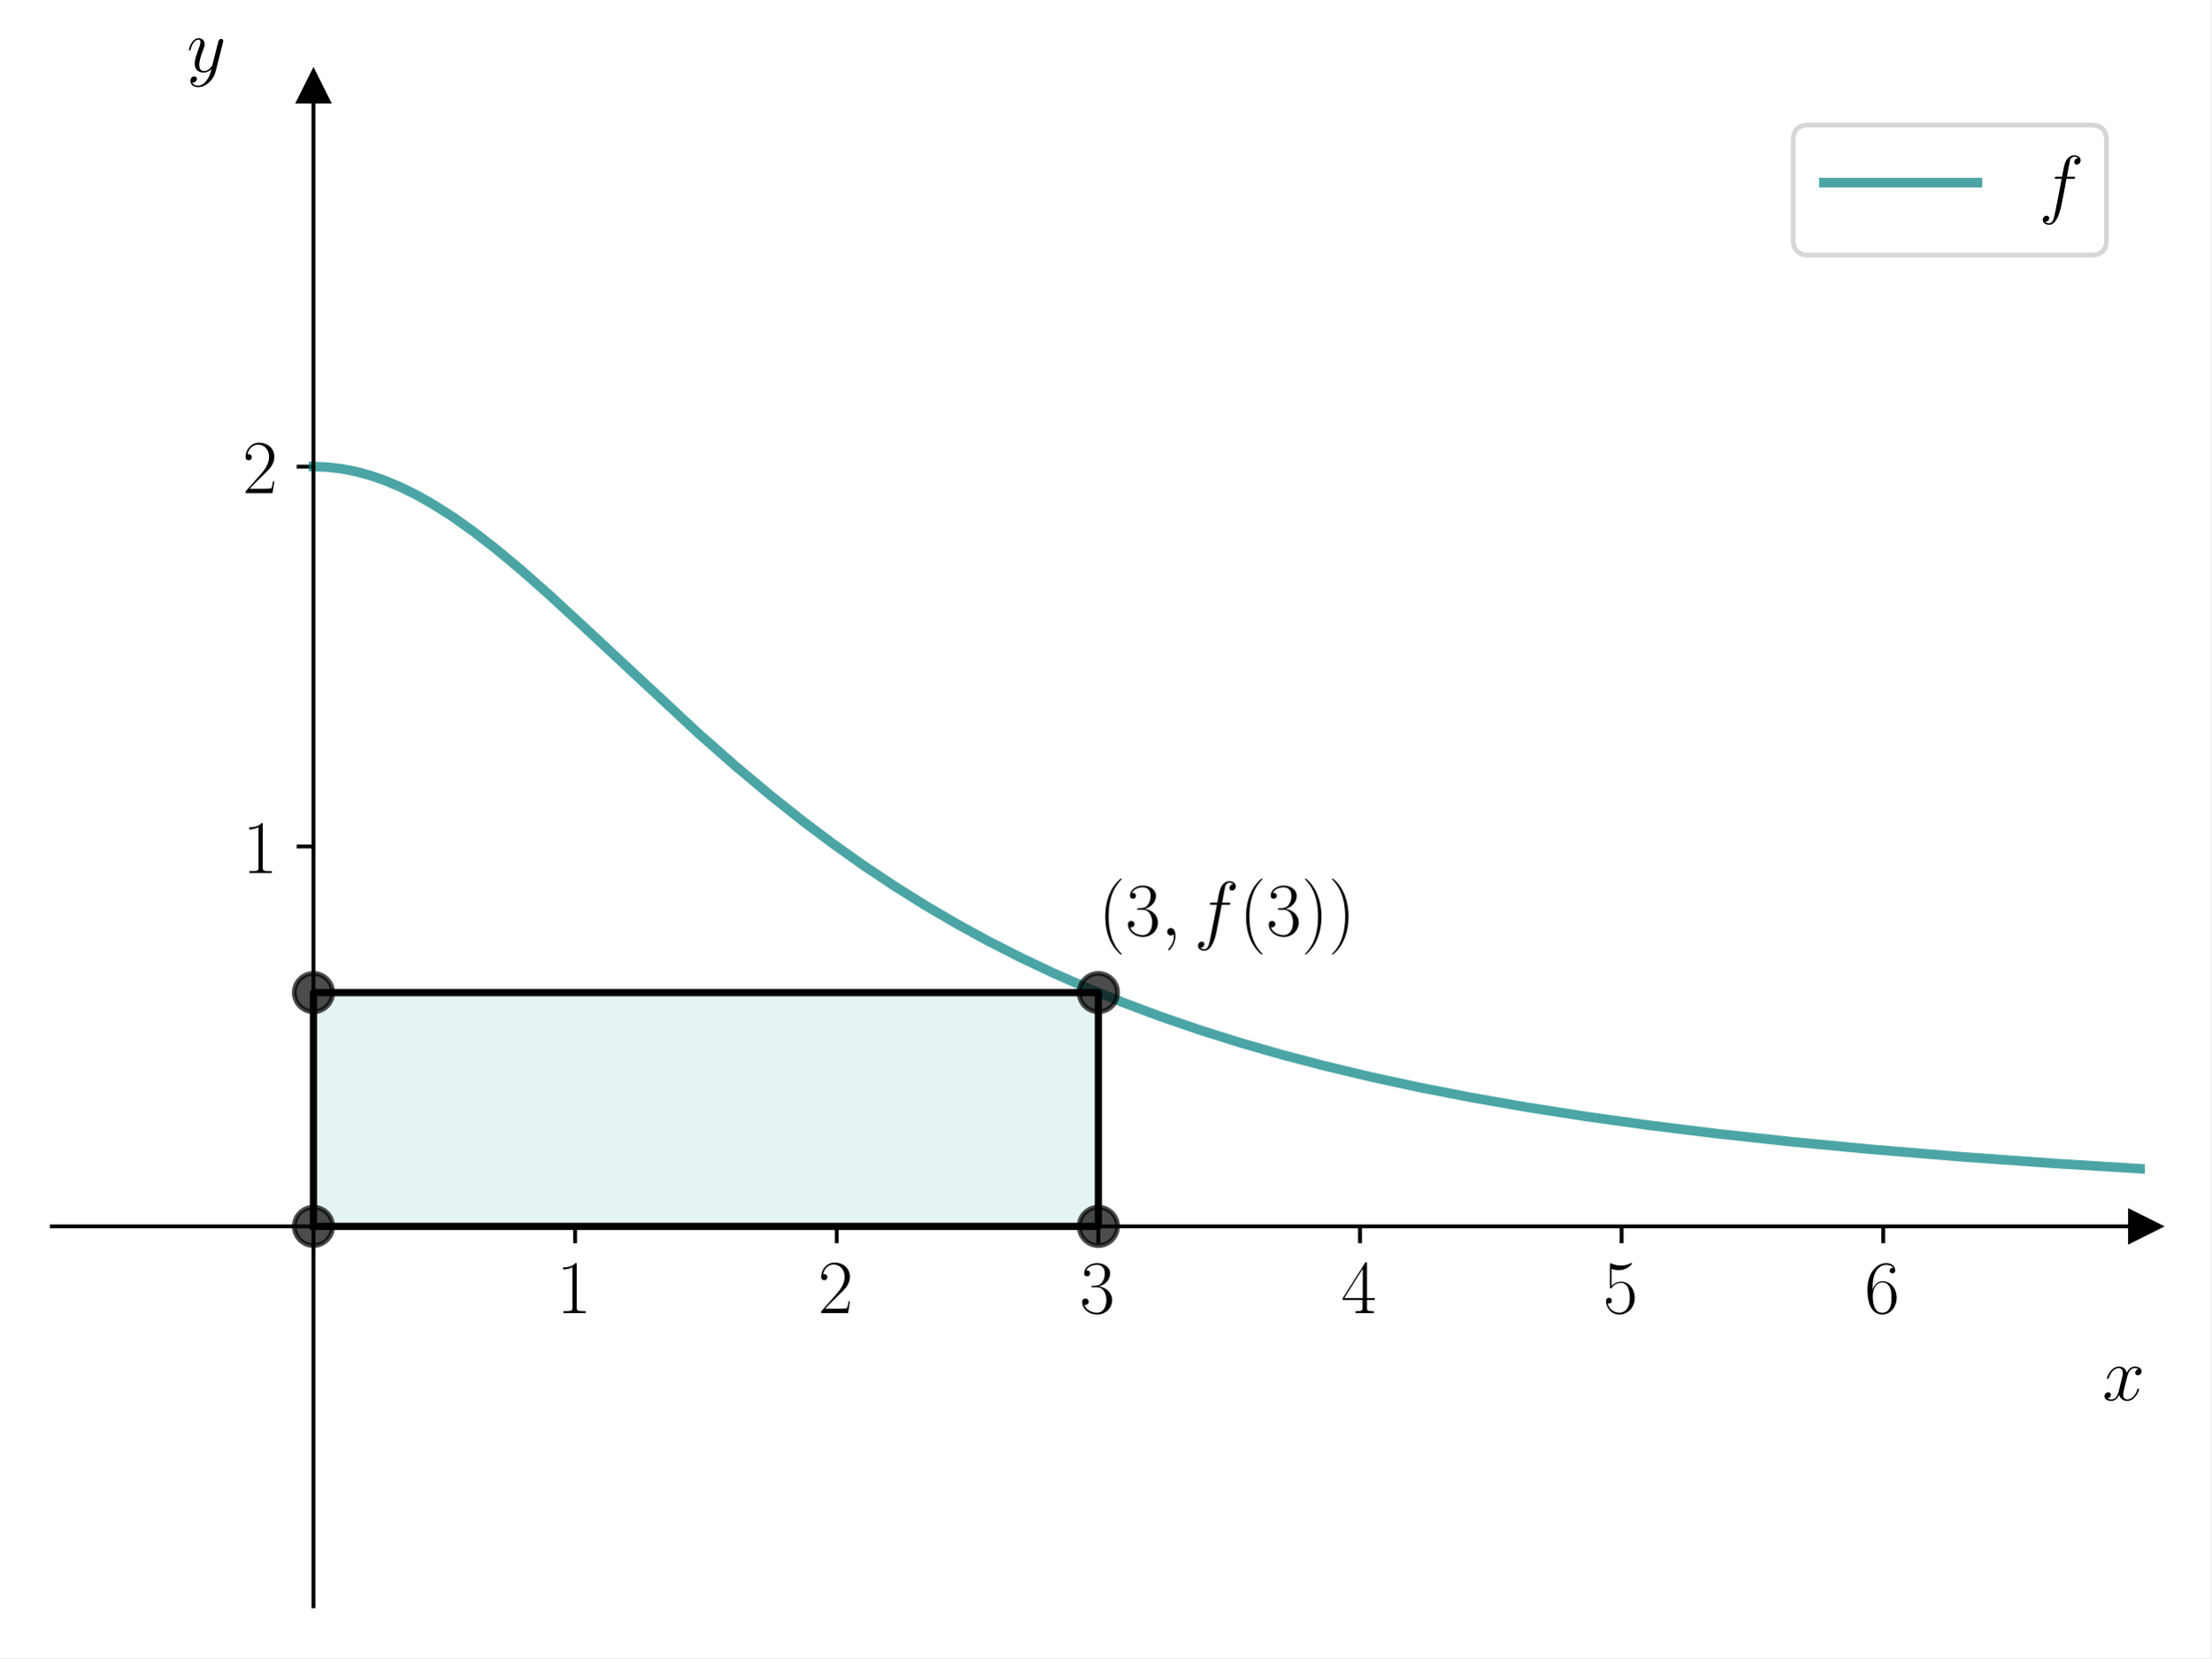
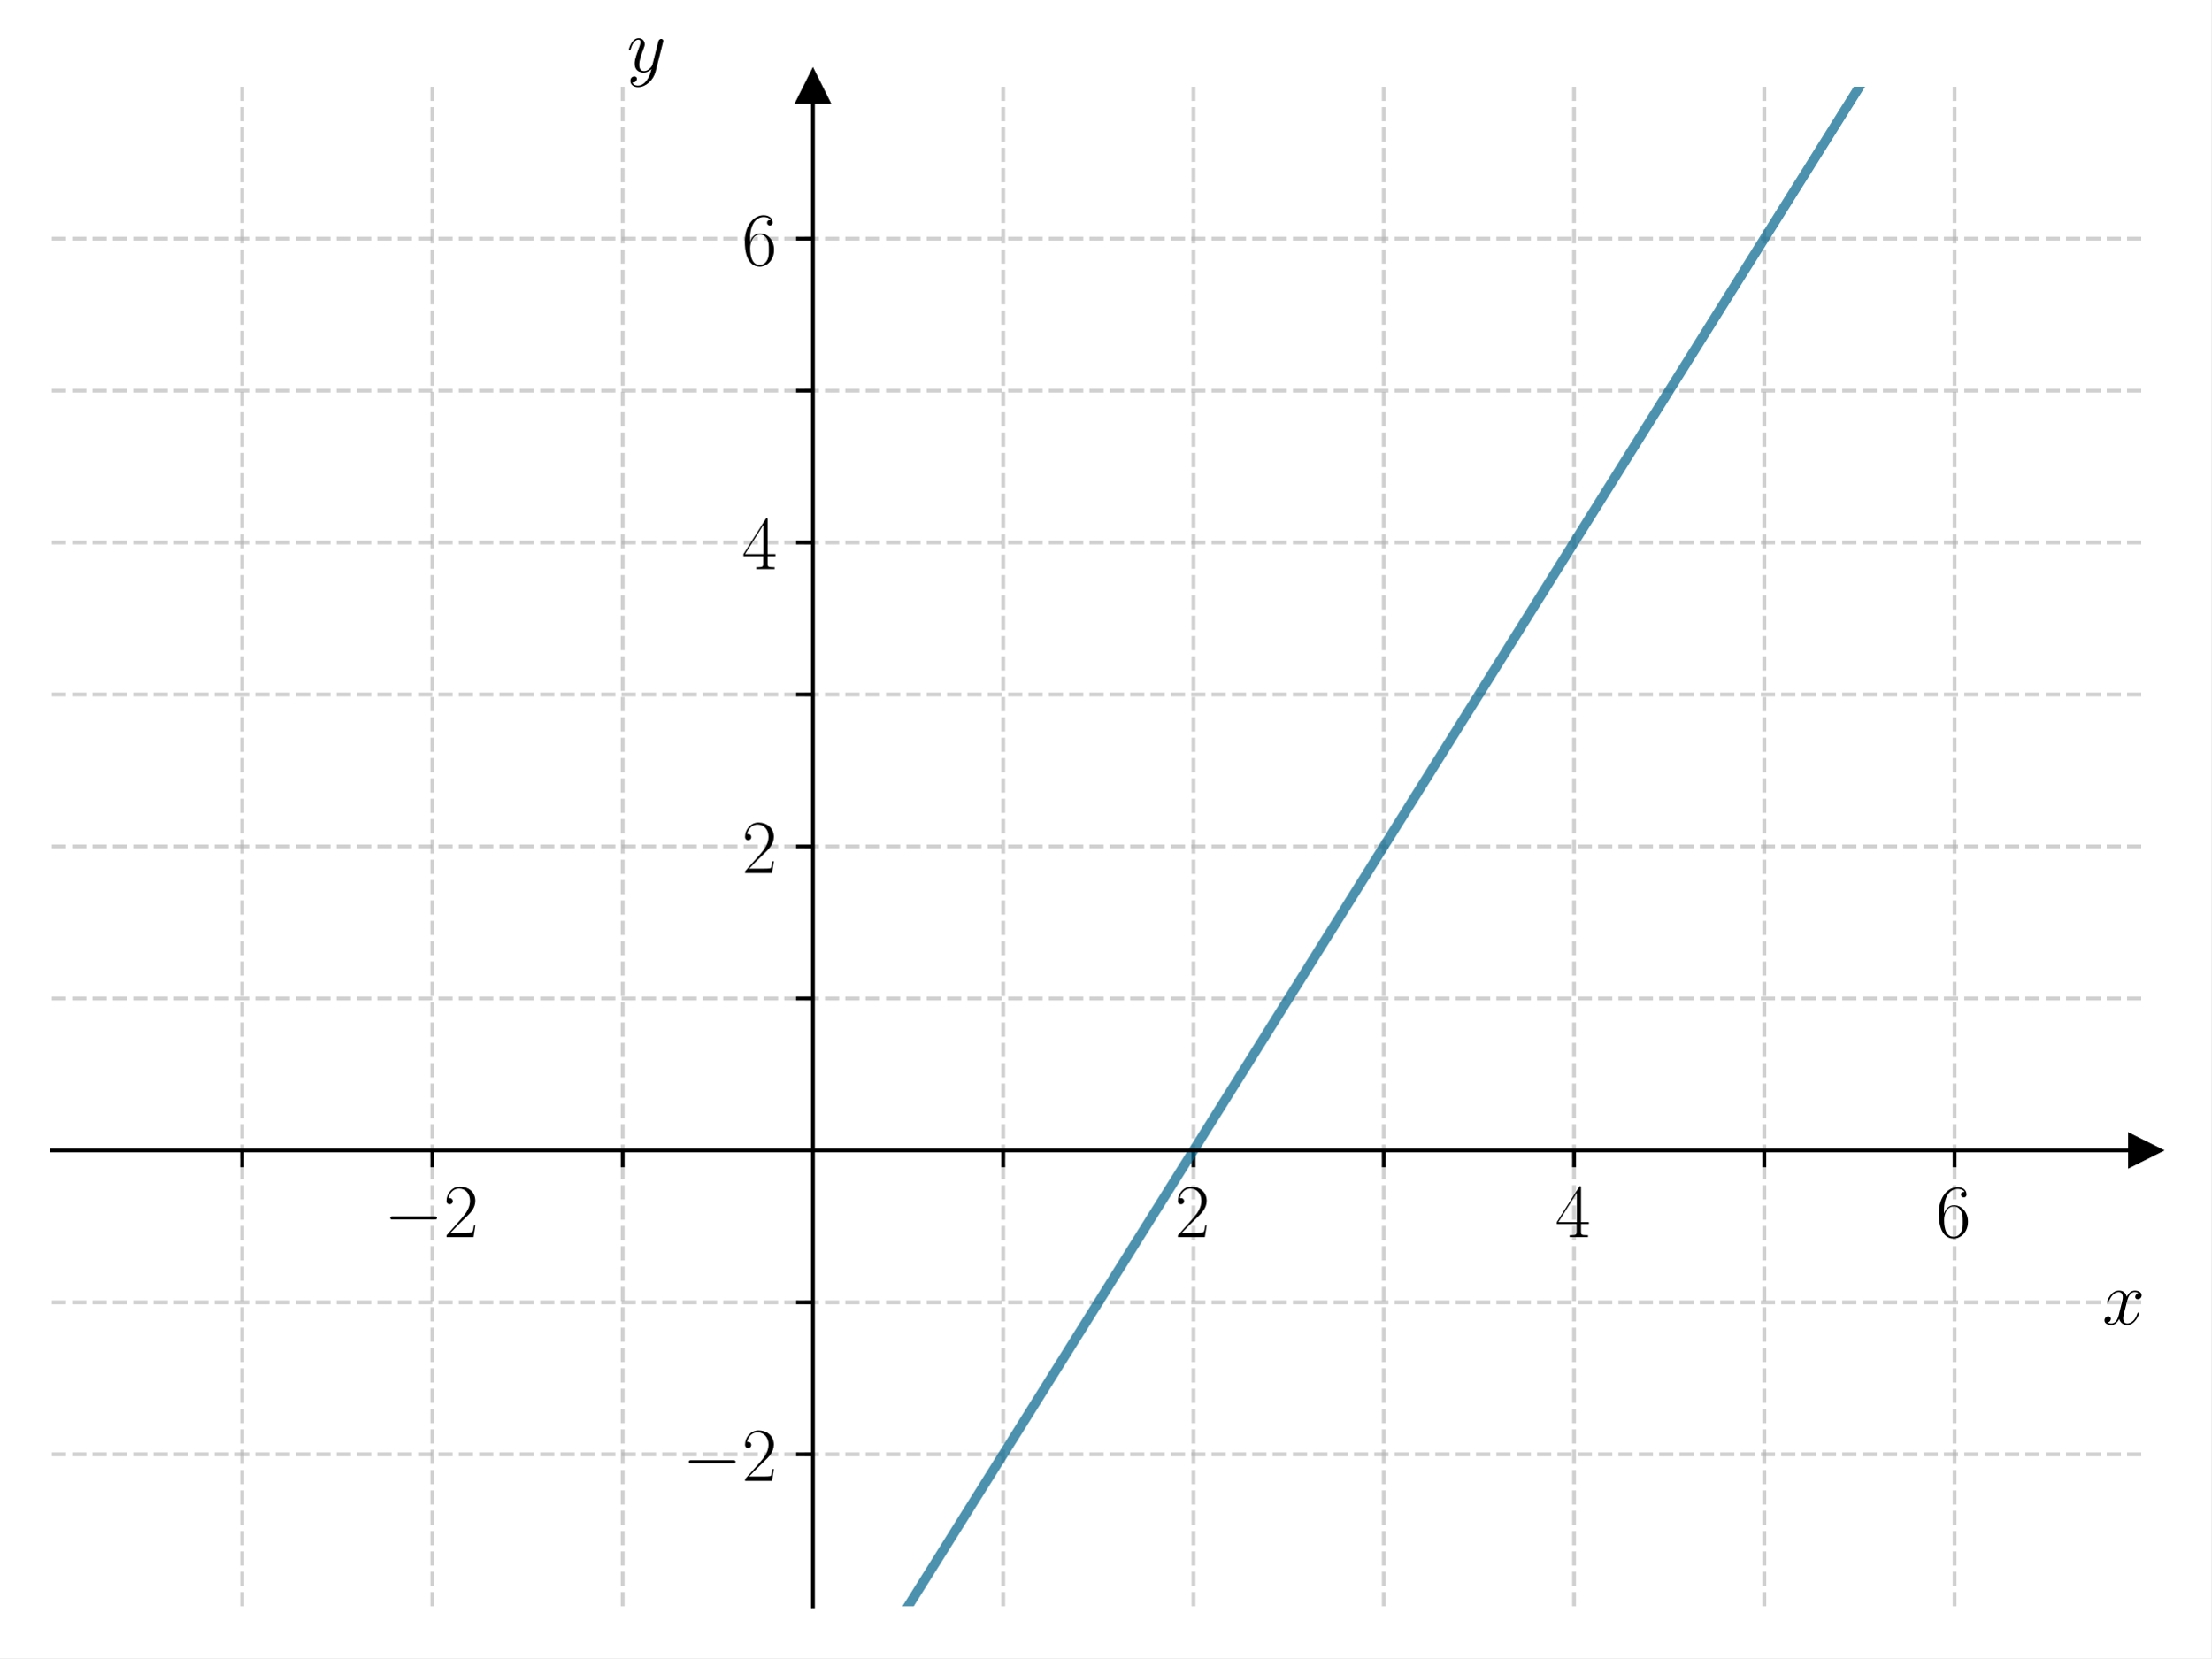
<svg xmlns="http://www.w3.org/2000/svg" xmlns:xlink="http://www.w3.org/1999/xlink" width="460.8pt" height="345.6pt" viewBox="0 0 460.8 345.6" version="1.1">
  <defs>
    <style type="text/css">*{stroke-linejoin: round; stroke-linecap: butt}</style>
  </defs>
  <g id="figure_1">
    <g id="patch_1">
      <path d="M 0 345.6  L 460.8 345.6  L 460.8 0  L 0 0  z " style="fill: #ffffff" />
    </g>
    <g id="axes_1">
      <g id="patch_2">
        <path d="M 10.8 334.8  L 447 334.8  L 447 18.065  L 10.8 18.065  z " style="fill: #ffffff" />
      </g>
-       <g id="patch_3">
-         <path d="M 65.325 255.616  L 228.9 255.616  L 228.9 206.888  L 65.325 206.888  z " clip-path="url(#pf27eb9a215)" style="fill: #008080; opacity: 0.1; stroke: #008080; stroke-linejoin: miter" />
-       </g>
      <g id="matplotlib.axis_1">
        <g id="xtick_1">
          <g id="line2d_1">
-             <defs>
-               <path id="m82200735cb" d="M 0 0  L 0 3.5  " style="stroke: #000000; stroke-width: 0.8" />
-             </defs>
-             <g>
-               <use xlink:href="#m82200735cb" x="119.85" y="255.616" style="stroke: #000000; stroke-width: 0.8" />
+             <path d="M 50.455 334.8  L 50.455 18.065  " clip-path="url(#p7a56613f3a)" style="fill: none; stroke-dasharray: 2.96,1.28; stroke-dashoffset: 0; stroke: #b0b0b0; stroke-opacity: 0.6; stroke-width: 0.8" />
+           </g>
+           <g id="line2d_2">
+             <defs>
+               <path id="m869b820c55" d="M 0 0  L 0 3.5  " style="stroke: #000000; stroke-width: 0.8" />
+             </defs>
+             <g>
+               <use xlink:href="#m869b820c55" x="50.455" y="239.779" style="stroke: #000000; stroke-width: 0.8" />
+             </g>
+           </g>
+         </g>
+         <g id="xtick_2">
+           <g id="line2d_3">
+             <path d="M 90.109 334.8  L 90.109 18.065  " clip-path="url(#p7a56613f3a)" style="fill: none; stroke-dasharray: 2.96,1.28; stroke-dashoffset: 0; stroke: #b0b0b0; stroke-opacity: 0.6; stroke-width: 0.8" />
+           </g>
+           <g id="line2d_4">
+             <g>
+               <use xlink:href="#m869b820c55" x="90.109" y="239.779" style="stroke: #000000; stroke-width: 0.8" />
            </g>
          </g>
          <g id="text_1">
-             <g transform="translate(115.948 273.6857) scale(0.16 -0.16)">
+             <g transform="translate(80.0081 257.8489) scale(0.16 -0.16)">
              <defs>
-                 <path id="CMR17-31" d="M 1702 4058  C 1702 4192 1696 4192 1606 4192  C 1357 3916 979 3827 621 3827  C 602 3827 570 3827 563 3808  C 557 3795 557 3782 557 3648  C 755 3648 1088 3686 1344 3839  L 1344 461  C 1344 236 1331 160 781 160  L 589 160  L 589 0  C 896 0 1216 0 1523 0  C 1830 0 2150 0 2458 0  L 2458 160  L 2266 160  C 1715 160 1702 230 1702 458  L 1702 4058  z " transform="scale(0.015625)" />
-               </defs>
-               <use xlink:href="#CMR17-31" transform="scale(0.996264)" />
-             </g>
-           </g>
-         </g>
-         <g id="xtick_2">
-           <g id="line2d_2">
-             <g>
-               <use xlink:href="#m82200735cb" x="174.375" y="255.616" style="stroke: #000000; stroke-width: 0.8" />
-             </g>
-           </g>
-           <g id="text_2">
-             <g transform="translate(170.473 273.6857) scale(0.16 -0.16)">
-               <defs>
+                 <path id="CMSY10-0" d="M 4218 1472  C 4326 1472 4442 1472 4442 1600  C 4442 1728 4326 1728 4218 1728  L 755 1728  C 646 1728 531 1728 531 1600  C 531 1472 646 1472 755 1472  L 4218 1472  z " transform="scale(0.015625)" />
                <path id="CMR17-32" d="M 2669 989  L 2554 989  C 2490 536 2438 459 2413 420  C 2381 369 1920 369 1830 369  L 602 369  C 832 619 1280 1072 1824 1597  C 2214 1967 2669 2402 2669 3035  C 2669 3790 2067 4224 1395 4224  C 691 4224 262 3604 262 3030  C 262 2780 448 2748 525 2748  C 589 2748 781 2787 781 3010  C 781 3207 614 3264 525 3264  C 486 3264 448 3258 422 3245  C 544 3790 915 4058 1306 4058  C 1862 4058 2227 3617 2227 3035  C 2227 2479 1901 2000 1536 1584  L 262 146  L 262 0  L 2515 0  L 2669 989  z " transform="scale(0.015625)" />
              </defs>
+               <use xlink:href="#CMSY10-0" transform="scale(0.996264)" />
+               <use xlink:href="#CMR17-32" transform="translate(77.48747 0) scale(0.996264)" />
+             </g>
+           </g>
+         </g>
+         <g id="xtick_3">
+           <g id="line2d_5">
+             <path d="M 129.764 334.8  L 129.764 18.065  " clip-path="url(#p7a56613f3a)" style="fill: none; stroke-dasharray: 2.96,1.28; stroke-dashoffset: 0; stroke: #b0b0b0; stroke-opacity: 0.6; stroke-width: 0.8" />
+           </g>
+           <g id="line2d_6">
+             <g>
+               <use xlink:href="#m869b820c55" x="129.764" y="239.779" style="stroke: #000000; stroke-width: 0.8" />
+             </g>
+           </g>
+         </g>
+         <g id="xtick_4">
+           <g id="line2d_7">
+             <path d="M 209.073 334.8  L 209.073 18.065  " clip-path="url(#p7a56613f3a)" style="fill: none; stroke-dasharray: 2.96,1.28; stroke-dashoffset: 0; stroke: #b0b0b0; stroke-opacity: 0.6; stroke-width: 0.8" />
+           </g>
+           <g id="line2d_8">
+             <g>
+               <use xlink:href="#m869b820c55" x="209.073" y="239.779" style="stroke: #000000; stroke-width: 0.8" />
+             </g>
+           </g>
+         </g>
+         <g id="xtick_5">
+           <g id="line2d_9">
+             <path d="M 248.727 334.8  L 248.727 18.065  " clip-path="url(#p7a56613f3a)" style="fill: none; stroke-dasharray: 2.96,1.28; stroke-dashoffset: 0; stroke: #b0b0b0; stroke-opacity: 0.6; stroke-width: 0.8" />
+           </g>
+           <g id="line2d_10">
+             <g>
+               <use xlink:href="#m869b820c55" x="248.727" y="239.779" style="stroke: #000000; stroke-width: 0.8" />
+             </g>
+           </g>
+           <g id="text_2">
+             <g transform="translate(244.8253 257.8489) scale(0.16 -0.16)">
              <use xlink:href="#CMR17-32" transform="scale(0.996264)" />
            </g>
          </g>
        </g>
-         <g id="xtick_3">
-           <g id="line2d_3">
-             <g>
-               <use xlink:href="#m82200735cb" x="228.9" y="255.616" style="stroke: #000000; stroke-width: 0.8" />
+         <g id="xtick_6">
+           <g id="line2d_11">
+             <path d="M 288.382 334.8  L 288.382 18.065  " clip-path="url(#p7a56613f3a)" style="fill: none; stroke-dasharray: 2.96,1.28; stroke-dashoffset: 0; stroke: #b0b0b0; stroke-opacity: 0.6; stroke-width: 0.8" />
+           </g>
+           <g id="line2d_12">
+             <g>
+               <use xlink:href="#m869b820c55" x="288.382" y="239.779" style="stroke: #000000; stroke-width: 0.8" />
+             </g>
+           </g>
+         </g>
+         <g id="xtick_7">
+           <g id="line2d_13">
+             <path d="M 328.036 334.8  L 328.036 18.065  " clip-path="url(#p7a56613f3a)" style="fill: none; stroke-dasharray: 2.96,1.28; stroke-dashoffset: 0; stroke: #b0b0b0; stroke-opacity: 0.6; stroke-width: 0.8" />
+           </g>
+           <g id="line2d_14">
+             <g>
+               <use xlink:href="#m869b820c55" x="328.036" y="239.779" style="stroke: #000000; stroke-width: 0.8" />
            </g>
          </g>
          <g id="text_3">
-             <g transform="translate(224.998 273.6857) scale(0.16 -0.16)">
-               <defs>
-                 <path id="CMR17-33" d="M 1414 2157  C 1984 2157 2234 1662 2234 1090  C 2234 320 1824 25 1453 25  C 1114 25 563 194 390 693  C 422 680 454 680 486 680  C 640 680 755 782 755 948  C 755 1133 614 1216 486 1216  C 378 1216 211 1165 211 926  C 211 335 787 -128 1466 -128  C 2176 -128 2720 430 2720 1085  C 2720 1707 2208 2157 1600 2227  C 2086 2328 2554 2756 2554 3329  C 2554 3820 2048 4179 1472 4179  C 890 4179 378 3829 378 3329  C 378 3110 544 3072 627 3072  C 762 3072 877 3155 877 3321  C 877 3486 762 3569 627 3569  C 602 3569 570 3569 544 3557  C 730 3959 1235 4032 1459 4032  C 1683 4032 2106 3925 2106 3320  C 2106 3143 2080 2828 1862 2550  C 1670 2304 1453 2304 1242 2284  C 1210 2284 1062 2269 1037 2269  C 992 2263 966 2257 966 2208  C 966 2163 973 2157 1101 2157  L 1414 2157  z " transform="scale(0.015625)" />
-               </defs>
-               <use xlink:href="#CMR17-33" transform="scale(0.996264)" />
-             </g>
-           </g>
-         </g>
-         <g id="xtick_4">
-           <g id="line2d_4">
-             <g>
-               <use xlink:href="#m82200735cb" x="283.425" y="255.616" style="stroke: #000000; stroke-width: 0.8" />
-             </g>
-           </g>
-           <g id="text_4">
-             <g transform="translate(279.523 273.6857) scale(0.16 -0.16)">
+             <g transform="translate(324.1344 257.8489) scale(0.16 -0.16)">
              <defs>
                <path id="CMR17-34" d="M 2150 4122  C 2150 4256 2144 4256 2029 4256  L 128 1254  L 128 1088  L 1779 1088  L 1779 457  C 1779 224 1766 160 1318 160  L 1197 160  L 1197 0  C 1402 0 1747 0 1965 0  C 2182 0 2528 0 2733 0  L 2733 160  L 2611 160  C 2163 160 2150 224 2150 457  L 2150 1088  L 2803 1088  L 2803 1254  L 2150 1254  L 2150 4122  z M 1798 3703  L 1798 1254  L 256 1254  L 1798 3703  z " transform="scale(0.015625)" />
              </defs>
              <use xlink:href="#CMR17-34" transform="scale(0.996264)" />
            </g>
          </g>
        </g>
-         <g id="xtick_5">
-           <g id="line2d_5">
-             <g>
-               <use xlink:href="#m82200735cb" x="337.95" y="255.616" style="stroke: #000000; stroke-width: 0.8" />
-             </g>
-           </g>
-           <g id="text_5">
-             <g transform="translate(334.048 273.6857) scale(0.16 -0.16)">
-               <defs>
-                 <path id="CMR17-35" d="M 730 3692  C 794 3666 1056 3584 1325 3584  C 1920 3584 2246 3911 2432 4100  C 2432 4157 2432 4192 2394 4192  C 2387 4192 2374 4192 2323 4163  C 2099 4058 1837 3973 1517 3973  C 1325 3973 1037 3999 723 4139  C 653 4171 640 4171 634 4171  C 602 4171 595 4164 595 4037  L 595 2203  C 595 2089 595 2057 659 2057  C 691 2057 704 2070 736 2114  C 941 2401 1222 2522 1542 2522  C 1766 2522 2246 2382 2246 1289  C 2246 1085 2246 715 2054 421  C 1894 159 1645 25 1370 25  C 947 25 518 320 403 814  C 429 807 480 795 506 795  C 589 795 749 840 749 1038  C 749 1210 627 1280 506 1280  C 358 1280 262 1190 262 1011  C 262 454 704 -128 1382 -128  C 2042 -128 2669 440 2669 1264  C 2669 2030 2170 2624 1549 2624  C 1222 2624 947 2503 730 2274  L 730 3692  z " transform="scale(0.015625)" />
-               </defs>
-               <use xlink:href="#CMR17-35" transform="scale(0.996264)" />
-             </g>
-           </g>
-         </g>
-         <g id="xtick_6">
-           <g id="line2d_6">
-             <g>
-               <use xlink:href="#m82200735cb" x="392.475" y="255.616" style="stroke: #000000; stroke-width: 0.8" />
-             </g>
-           </g>
-           <g id="text_6">
-             <g transform="translate(388.573 273.6857) scale(0.16 -0.16)">
+         <g id="xtick_8">
+           <g id="line2d_15">
+             <path d="M 367.691 334.8  L 367.691 18.065  " clip-path="url(#p7a56613f3a)" style="fill: none; stroke-dasharray: 2.96,1.28; stroke-dashoffset: 0; stroke: #b0b0b0; stroke-opacity: 0.6; stroke-width: 0.8" />
+           </g>
+           <g id="line2d_16">
+             <g>
+               <use xlink:href="#m869b820c55" x="367.691" y="239.779" style="stroke: #000000; stroke-width: 0.8" />
+             </g>
+           </g>
+         </g>
+         <g id="xtick_9">
+           <g id="line2d_17">
+             <path d="M 407.345 334.8  L 407.345 18.065  " clip-path="url(#p7a56613f3a)" style="fill: none; stroke-dasharray: 2.96,1.28; stroke-dashoffset: 0; stroke: #b0b0b0; stroke-opacity: 0.6; stroke-width: 0.8" />
+           </g>
+           <g id="line2d_18">
+             <g>
+               <use xlink:href="#m869b820c55" x="407.345" y="239.779" style="stroke: #000000; stroke-width: 0.8" />
+             </g>
+           </g>
+           <g id="text_4">
+             <g transform="translate(403.4435 257.8489) scale(0.16 -0.16)">
              <defs>
                <path id="CMR17-36" d="M 678 2176  C 678 3690 1395 4032 1811 4032  C 1946 4032 2272 4009 2400 3776  C 2298 3776 2106 3776 2106 3553  C 2106 3381 2246 3323 2336 3323  C 2394 3323 2566 3348 2566 3560  C 2566 3954 2246 4179 1805 4179  C 1043 4179 243 3390 243 1984  C 243 253 966 -128 1478 -128  C 2099 -128 2688 427 2688 1283  C 2688 2081 2170 2662 1517 2662  C 1126 2662 838 2407 678 1960  L 678 2176  z M 1478 25  C 691 25 691 1200 691 1436  C 691 1896 909 2560 1504 2560  C 1613 2560 1926 2560 2138 2120  C 2253 1870 2253 1609 2253 1289  C 2253 944 2253 690 2118 434  C 1978 171 1773 25 1478 25  z " transform="scale(0.015625)" />
              </defs>
              <use xlink:href="#CMR17-36" transform="scale(0.996264)" />
            </g>
          </g>
        </g>
-         <g id="text_7">
-           <g transform="translate(438.1306 291.8548) scale(0.16 -0.16)">
+         <g id="text_5">
+           <g transform="translate(438.1306 276.018) scale(0.16 -0.16)">
            <defs>
              <path id="CMMI12-78" d="M 3034 2606  C 2829 2567 2752 2414 2752 2293  C 2752 2139 2874 2088 2963 2088  C 3155 2088 3290 2254 3290 2427  C 3290 2695 2982 2816 2714 2816  C 2323 2816 2106 2433 2048 2312  C 1901 2816 1504 2816 1389 2816  C 736 2816 390 1980 390 1839  C 390 1814 416 1782 461 1782  C 512 1782 525 1820 538 1846  C 755 2555 1184 2689 1370 2689  C 1658 2689 1715 2420 1715 2267  C 1715 2127 1677 1980 1600 1673  L 1382 798  C 1286 415 1101 64 762 64  C 730 64 570 64 435 147  C 666 192 717 383 717 460  C 717 588 621 664 499 664  C 346 664 179 530 179 326  C 179 57 480 -64 755 -64  C 1062 -64 1280 179 1414 441  C 1517 64 1837 -64 2074 -64  C 2726 -64 3072 773 3072 913  C 3072 945 3046 971 3008 971  C 2950 971 2944 939 2925 888  C 2752 326 2381 64 2093 64  C 1869 64 1747 230 1747 492  C 1747 632 1773 734 1875 1156  L 2099 2024  C 2195 2408 2413 2689 2707 2689  C 2720 2689 2899 2689 3034 2606  z " transform="scale(0.015625)" />
            </defs>
            <use xlink:href="#CMMI12-78" transform="scale(0.996264)" />
          </g>
        </g>
      </g>
      <g id="matplotlib.axis_2">
        <g id="ytick_1">
-           <g id="line2d_7">
-             <defs>
-               <path id="mbdae5530f1" d="M 0 0  L -3.5 0  " style="stroke: #000000; stroke-width: 0.8" />
-             </defs>
-             <g>
-               <use xlink:href="#mbdae5530f1" x="65.325" y="176.432" style="stroke: #000000; stroke-width: 0.8" />
+           <g id="line2d_19">
+             <path d="M 10.8 303.126  L 447 303.126  " clip-path="url(#p7a56613f3a)" style="fill: none; stroke-dasharray: 2.96,1.28; stroke-dashoffset: 0; stroke: #b0b0b0; stroke-opacity: 0.6; stroke-width: 0.8" />
+           </g>
+           <g id="line2d_20">
+             <defs>
+               <path id="m23bf53d890" d="M 0 0  L -3.5 0  " style="stroke: #000000; stroke-width: 0.8" />
+             </defs>
+             <g>
+               <use xlink:href="#m23bf53d890" x="169.418" y="303.126" style="stroke: #000000; stroke-width: 0.8" />
+             </g>
+           </g>
+           <g id="text_6">
+             <g transform="translate(142.2162 308.6612) scale(0.16 -0.16)">
+               <use xlink:href="#CMSY10-0" transform="scale(0.996264)" />
+               <use xlink:href="#CMR17-32" transform="translate(77.48747 0) scale(0.996264)" />
+             </g>
+           </g>
+         </g>
+         <g id="ytick_2">
+           <g id="line2d_21">
+             <path d="M 10.8 271.453  L 447 271.453  " clip-path="url(#p7a56613f3a)" style="fill: none; stroke-dasharray: 2.96,1.28; stroke-dashoffset: 0; stroke: #b0b0b0; stroke-opacity: 0.6; stroke-width: 0.8" />
+           </g>
+           <g id="line2d_22">
+             <g>
+               <use xlink:href="#m23bf53d890" x="169.418" y="271.453" style="stroke: #000000; stroke-width: 0.8" />
+             </g>
+           </g>
+         </g>
+         <g id="ytick_3">
+           <g id="line2d_23">
+             <path d="M 10.8 208.106  L 447 208.106  " clip-path="url(#p7a56613f3a)" style="fill: none; stroke-dasharray: 2.96,1.28; stroke-dashoffset: 0; stroke: #b0b0b0; stroke-opacity: 0.6; stroke-width: 0.8" />
+           </g>
+           <g id="line2d_24">
+             <g>
+               <use xlink:href="#m23bf53d890" x="169.418" y="208.106" style="stroke: #000000; stroke-width: 0.8" />
+             </g>
+           </g>
+         </g>
+         <g id="ytick_4">
+           <g id="line2d_25">
+             <path d="M 10.8 176.432  L 447 176.432  " clip-path="url(#p7a56613f3a)" style="fill: none; stroke-dasharray: 2.96,1.28; stroke-dashoffset: 0; stroke: #b0b0b0; stroke-opacity: 0.6; stroke-width: 0.8" />
+           </g>
+           <g id="line2d_26">
+             <g>
+               <use xlink:href="#m23bf53d890" x="169.418" y="176.432" style="stroke: #000000; stroke-width: 0.8" />
+             </g>
+           </g>
+           <g id="text_7">
+             <g transform="translate(154.6142 181.9671) scale(0.16 -0.16)">
+               <use xlink:href="#CMR17-32" transform="scale(0.996264)" />
+             </g>
+           </g>
+         </g>
+         <g id="ytick_5">
+           <g id="line2d_27">
+             <path d="M 10.8 144.759  L 447 144.759  " clip-path="url(#p7a56613f3a)" style="fill: none; stroke-dasharray: 2.96,1.28; stroke-dashoffset: 0; stroke: #b0b0b0; stroke-opacity: 0.6; stroke-width: 0.8" />
+           </g>
+           <g id="line2d_28">
+             <g>
+               <use xlink:href="#m23bf53d890" x="169.418" y="144.759" style="stroke: #000000; stroke-width: 0.8" />
+             </g>
+           </g>
+         </g>
+         <g id="ytick_6">
+           <g id="line2d_29">
+             <path d="M 10.8 113.085  L 447 113.085  " clip-path="url(#p7a56613f3a)" style="fill: none; stroke-dasharray: 2.96,1.28; stroke-dashoffset: 0; stroke: #b0b0b0; stroke-opacity: 0.6; stroke-width: 0.8" />
+           </g>
+           <g id="line2d_30">
+             <g>
+               <use xlink:href="#m23bf53d890" x="169.418" y="113.085" style="stroke: #000000; stroke-width: 0.8" />
            </g>
          </g>
          <g id="text_8">
-             <g transform="translate(50.52101 181.9671) scale(0.16 -0.16)">
-               <use xlink:href="#CMR17-31" transform="scale(0.996264)" />
-             </g>
-           </g>
-         </g>
-         <g id="ytick_2">
-           <g id="line2d_8">
-             <g>
-               <use xlink:href="#mbdae5530f1" x="65.325" y="97.248" style="stroke: #000000; stroke-width: 0.8" />
+             <g transform="translate(154.6142 118.62) scale(0.16 -0.16)">
+               <use xlink:href="#CMR17-34" transform="scale(0.996264)" />
+             </g>
+           </g>
+         </g>
+         <g id="ytick_7">
+           <g id="line2d_31">
+             <path d="M 10.8 81.412  L 447 81.412  " clip-path="url(#p7a56613f3a)" style="fill: none; stroke-dasharray: 2.96,1.28; stroke-dashoffset: 0; stroke: #b0b0b0; stroke-opacity: 0.6; stroke-width: 0.8" />
+           </g>
+           <g id="line2d_32">
+             <g>
+               <use xlink:href="#m23bf53d890" x="169.418" y="81.412" style="stroke: #000000; stroke-width: 0.8" />
+             </g>
+           </g>
+         </g>
+         <g id="ytick_8">
+           <g id="line2d_33">
+             <path d="M 10.8 49.738  L 447 49.738  " clip-path="url(#p7a56613f3a)" style="fill: none; stroke-dasharray: 2.96,1.28; stroke-dashoffset: 0; stroke: #b0b0b0; stroke-opacity: 0.6; stroke-width: 0.8" />
+           </g>
+           <g id="line2d_34">
+             <g>
+               <use xlink:href="#m23bf53d890" x="169.418" y="49.738" style="stroke: #000000; stroke-width: 0.8" />
            </g>
          </g>
          <g id="text_9">
-             <g transform="translate(50.52101 102.7832) scale(0.16 -0.16)">
-               <use xlink:href="#CMR17-32" transform="scale(0.996264)" />
+             <g transform="translate(154.6142 55.27287) scale(0.16 -0.16)">
+               <use xlink:href="#CMR17-36" transform="scale(0.996264)" />
            </g>
          </g>
        </g>
        <g id="text_10">
-           <g transform="translate(38.91074 14.96506) scale(0.16 -0.16)">
+           <g transform="translate(130.6059 14.96506) scale(0.16 -0.16)">
            <defs>
              <path id="CMMI12-79" d="M 1683 -700  C 1510 -939 1261 -1152 947 -1152  C 870 -1152 563 -1152 467 -889  C 486 -895 518 -895 531 -895  C 723 -895 851 -729 851 -582  C 851 -435 730 -384 634 -384  C 531 -384 307 -458 307 -759  C 307 -1071 582 -1286 947 -1286  C 1587 -1286 2234 -700 2413 6  L 3040 2485  C 3046 2517 3059 2556 3059 2594  C 3059 2689 2982 2753 2886 2753  C 2829 2753 2694 2727 2643 2535  L 2170 658  C 2138 543 2138 530 2086 460  C 1958 281 1747 64 1440 64  C 1082 64 1050 415 1050 588  C 1050 952 1222 1443 1395 1903  C 1466 2088 1504 2178 1504 2305  C 1504 2574 1312 2816 998 2816  C 410 2816 173 1890 173 1839  C 173 1814 198 1782 243 1782  C 301 1782 307 1807 333 1897  C 486 2433 730 2689 979 2689  C 1037 2689 1146 2689 1146 2478  C 1146 2312 1075 2127 979 1884  C 666 1047 666 837 666 683  C 666 77 1101 -64 1421 -64  C 1606 -64 1837 -6 2061 230  L 2067 224  C 1971 -147 1907 -392 1683 -700  z " transform="scale(0.015625)" />
            </defs>
            <use xlink:href="#CMMI12-79" transform="scale(0.996264)" />
          </g>
        </g>
      </g>
-       <g id="line2d_9">
+       <g id="line2d_35">
        <defs>
-           <path id="m0f42c84cc2" d="M 3 0  L -3 -3  L -3 3  z " style="stroke: #000000; stroke-linejoin: miter" />
+           <path id="md7c20b2bed" d="M 3 0  L -3 -3  L -3 3  z " style="stroke: #000000; stroke-linejoin: miter" />
        </defs>
        <g>
-           <use xlink:href="#m0f42c84cc2" x="447" y="255.616" style="stroke: #000000; stroke-linejoin: miter" />
-         </g>
-       </g>
-       <g id="line2d_10">
+           <use xlink:href="#md7c20b2bed" x="447" y="239.779" style="stroke: #000000; stroke-linejoin: miter" />
+         </g>
+       </g>
+       <g id="line2d_36">
        <defs>
-           <path id="m04ac419152" d="M 0 -3  L -3 3  L 3 3  z " style="stroke: #000000; stroke-linejoin: miter" />
+           <path id="m53da6e89cb" d="M 0 -3  L -3 3  L 3 3  z " style="stroke: #000000; stroke-linejoin: miter" />
        </defs>
        <g>
-           <use xlink:href="#m04ac419152" x="65.325" y="18.065" style="stroke: #000000; stroke-linejoin: miter" />
-         </g>
-       </g>
-       <g id="line2d_11">
-         <path d="M 65.325 97.248  L 68.31 97.367  L 71.295 97.722  L 74.279 98.309  L 77.264 99.124  L 80.249 100.16  L 83.66 101.602  L 87.071 103.305  L 90.482 105.251  L 94.32 107.705  L 98.584 110.726  L 103.274 114.355  L 108.391 118.615  L 114.36 123.884  L 122.462 131.36  L 145.487 152.804  L 153.162 159.565  L 160.411 165.649  L 167.233 171.077  L 173.629 175.889  L 180.025 180.429  L 186.421 184.698  L 192.816 188.705  L 199.212 192.456  L 206.035 196.19  L 212.857 199.662  L 219.679 202.888  L 226.928 206.065  L 234.177 209.003  L 241.852 211.873  L 249.953 214.657  L 258.481 217.339  L 267.009 219.79  L 275.963 222.141  L 285.77 224.481  L 296.004 226.689  L 306.663 228.764  L 318.176 230.779  L 330.541 232.714  L 343.76 234.554  L 357.831 236.291  L 373.181 237.96  L 389.81 239.545  L 408.145 241.064  L 428.185 242.498  L 447.373 243.685  L 447.373 243.685  " clip-path="url(#pf27eb9a215)" style="fill: none; stroke: #008080; stroke-opacity: 0.7; stroke-width: 2; stroke-linecap: square" />
-       </g>
-       <g id="line2d_12">
-         <path d="M 65.325 255.616  L 228.9 255.616  L 228.9 206.888  L 65.325 206.888  L 65.325 255.616  " clip-path="url(#pf27eb9a215)" style="fill: none; stroke: #000000; stroke-width: 1.5; stroke-linecap: square" />
-       </g>
-       <g id="line2d_13">
-         <defs>
-           <path id="m571f2f68b5" d="M 0 4  C 1.061 4 2.078 3.579 2.828 2.828  C 3.579 2.078 4 1.061 4 0  C 4 -1.061 3.579 -2.078 2.828 -2.828  C 2.078 -3.579 1.061 -4 0 -4  C -1.061 -4 -2.078 -3.579 -2.828 -2.828  C -3.579 -2.078 -4 -1.061 -4 0  C -4 1.061 -3.579 2.078 -2.828 2.828  C -2.078 3.579 -1.061 4 0 4  z " style="stroke: #000000; stroke-opacity: 0.7" />
-         </defs>
-         <g clip-path="url(#pf27eb9a215)">
-           <use xlink:href="#m571f2f68b5" x="228.9" y="206.888" style="fill-opacity: 0.7; stroke: #000000; stroke-opacity: 0.7" />
-           <use xlink:href="#m571f2f68b5" x="65.325" y="206.888" style="fill-opacity: 0.7; stroke: #000000; stroke-opacity: 0.7" />
-           <use xlink:href="#m571f2f68b5" x="228.9" y="255.616" style="fill-opacity: 0.7; stroke: #000000; stroke-opacity: 0.7" />
-           <use xlink:href="#m571f2f68b5" x="65.325" y="255.616" style="fill-opacity: 0.7; stroke: #000000; stroke-opacity: 0.7" />
-         </g>
+           <use xlink:href="#m53da6e89cb" x="169.418" y="18.065" style="stroke: #000000; stroke-linejoin: miter" />
+         </g>
+       </g>
+       <g id="line2d_37">
+         <path d="M 181.859 346.6  L 399.452 -1  L 399.452 -1  " clip-path="url(#p7a56613f3a)" style="fill: none; stroke: #00648c; stroke-opacity: 0.7; stroke-width: 2; stroke-linecap: square" />
+       </g>
+       <g id="patch_3">
+         <path d="M 169.418 334.8  L 169.418 18.065  " style="fill: none; stroke: #000000; stroke-width: 0.8; stroke-linejoin: miter; stroke-linecap: square" />
      </g>
      <g id="patch_4">
-         <path d="M 65.325 334.8  L 65.325 18.065  " style="fill: none; stroke: #000000; stroke-width: 0.8; stroke-linejoin: miter; stroke-linecap: square" />
+         <path d="M 447 334.8  L 447 18.065  " style="fill: none" />
      </g>
      <g id="patch_5">
-         <path d="M 447 334.8  L 447 18.065  " style="fill: none" />
+         <path d="M 10.8 239.779  L 447 239.779  " style="fill: none; stroke: #000000; stroke-width: 0.8; stroke-linejoin: miter; stroke-linecap: square" />
      </g>
      <g id="patch_6">
-         <path d="M 10.8 255.616  L 447 255.616  " style="fill: none; stroke: #000000; stroke-width: 0.8; stroke-linejoin: miter; stroke-linecap: square" />
-       </g>
-       <g id="patch_7">
        <path d="M 10.8 18.065  L 447 18.065  " style="fill: none" />
-       </g>
-       <g id="text_11">
-         <g transform="translate(228.9 194.9842) scale(0.16 -0.16)">
-           <defs>
-             <path id="CMR17-28" d="M 1958 -1561  C 1958 -1555 1958 -1542 1939 -1523  C 1645 -1224 858 -407 858 1581  C 858 3569 1632 4379 1946 4697  C 1946 4704 1958 4717 1958 4736  C 1958 4755 1939 4768 1914 4768  C 1843 4768 1299 4296 986 3594  C 666 2887 576 2199 576 1588  C 576 1128 621 351 1005 -471  C 1312 -1135 1837 -1600 1914 -1600  C 1946 -1600 1958 -1587 1958 -1561  z " transform="scale(0.015625)" />
-             <path id="CMMI12-3b" d="M 1248 -31  C 1248 343 1126 619 864 619  C 659 619 557 453 557 313  C 557 172 653 0 870 0  C 954 0 1024 26 1082 83  C 1094 96 1101 96 1107 96  C 1120 96 1120 5 1120 -27  C 1120 -240 1082 -659 710 -1080  C 640 -1157 640 -1170 640 -1183  C 640 -1216 672 -1248 704 -1248  C 755 -1248 1248 -771 1248 -31  z " transform="scale(0.015625)" />
-             <path id="CMMI12-66" d="M 2854 2566  C 2982 2566 3034 2566 3034 2688  C 3034 2752 2982 2752 2867 2752  L 2349 2752  C 2470 3429 2560 3897 2611 4107  C 2650 4265 2784 4416 2950 4416  C 3085 4416 3219 4358 3283 4298  C 3034 4272 2957 4082 2957 3969  C 2957 3837 3053 3759 3174 3759  C 3302 3759 3494 3870 3494 4119  C 3494 4393 3226 4544 2944 4544  C 2669 4544 2400 4334 2272 4078  C 2157 3848 2093 3611 1946 2752  L 1517 2752  C 1395 2752 1331 2752 1331 2637  C 1331 2566 1370 2566 1498 2566  L 1907 2566  C 1792 1976 1530 542 1382 -137  C 1274 -689 1178 -1152 858 -1152  C 838 -1152 653 -1152 538 -1031  C 864 -1005 864 -726 864 -720  C 864 -593 768 -517 646 -517  C 518 -517 326 -625 326 -867  C 326 -1140 608 -1280 858 -1280  C 1510 -1280 1779 -118 1850 199  C 1965 688 2278 2376 2310 2566  L 2854 2566  z " transform="scale(0.015625)" />
-             <path id="CMR17-29" d="M 1683 1581  C 1683 2040 1638 2817 1254 3639  C 947 4303 422 4768 346 4768  C 326 4768 301 4761 301 4729  C 301 4717 307 4710 314 4697  C 621 4378 1402 3568 1402 1584  C 1402 -407 627 -1217 314 -1537  C 307 -1549 301 -1556 301 -1568  C 301 -1600 326 -1600 346 -1600  C 416 -1600 960 -1128 1274 -426  C 1594 281 1683 969 1683 1581  z " transform="scale(0.015625)" />
-           </defs>
-           <use xlink:href="#CMR17-28" transform="scale(0.996264)" />
-           <use xlink:href="#CMR17-33" transform="translate(35.28077 0) scale(0.996264)" />
-           <use xlink:href="#CMMI12-3b" transform="translate(80.97124 0) scale(0.996264)" />
-           <use xlink:href="#CMMI12-66" transform="translate(124.6728 0) scale(0.996264)" />
-           <use xlink:href="#CMR17-28" transform="translate(183.3931 0) scale(0.996264)" />
-           <use xlink:href="#CMR17-33" transform="translate(218.6739 0) scale(0.996264)" />
-           <use xlink:href="#CMR17-29" transform="translate(264.3644 0) scale(0.996264)" />
-           <use xlink:href="#CMR17-29" transform="translate(299.6451 0) scale(0.996264)" />
-         </g>
-       </g>
-       <g id="legend_1">
-         <g id="patch_8">
-           <path d="M 376.907 53.164  L 435.8 53.164  Q 439 53.164 439 49.964  L 439 29.265  Q 439 26.065 435.8 26.065  L 376.907 26.065  Q 373.707 26.065 373.707 29.265  L 373.707 49.964  Q 373.707 53.164 376.907 53.164  z " style="fill: #ffffff; opacity: 0.8; stroke: #cccccc; stroke-linejoin: miter" />
-         </g>
-         <g id="line2d_14">
-           <path d="M 380.107 38.065  L 396.107 38.065  L 412.107 38.065  " style="fill: none; stroke: #008080; stroke-opacity: 0.7; stroke-width: 2; stroke-linecap: square" />
-         </g>
-         <g id="text_12">
-           <g transform="translate(424.9067 43.66453) scale(0.16 -0.16)">
-             <use xlink:href="#CMMI12-66" transform="scale(0.996264)" />
-           </g>
-         </g>
      </g>
    </g>
  </g>
  <defs>
-     <clipPath id="pf27eb9a215">
+     <clipPath id="p7a56613f3a">
      <rect x="10.8" y="18.065" width="436.2" height="316.735" />
    </clipPath>
  </defs>
</svg>
